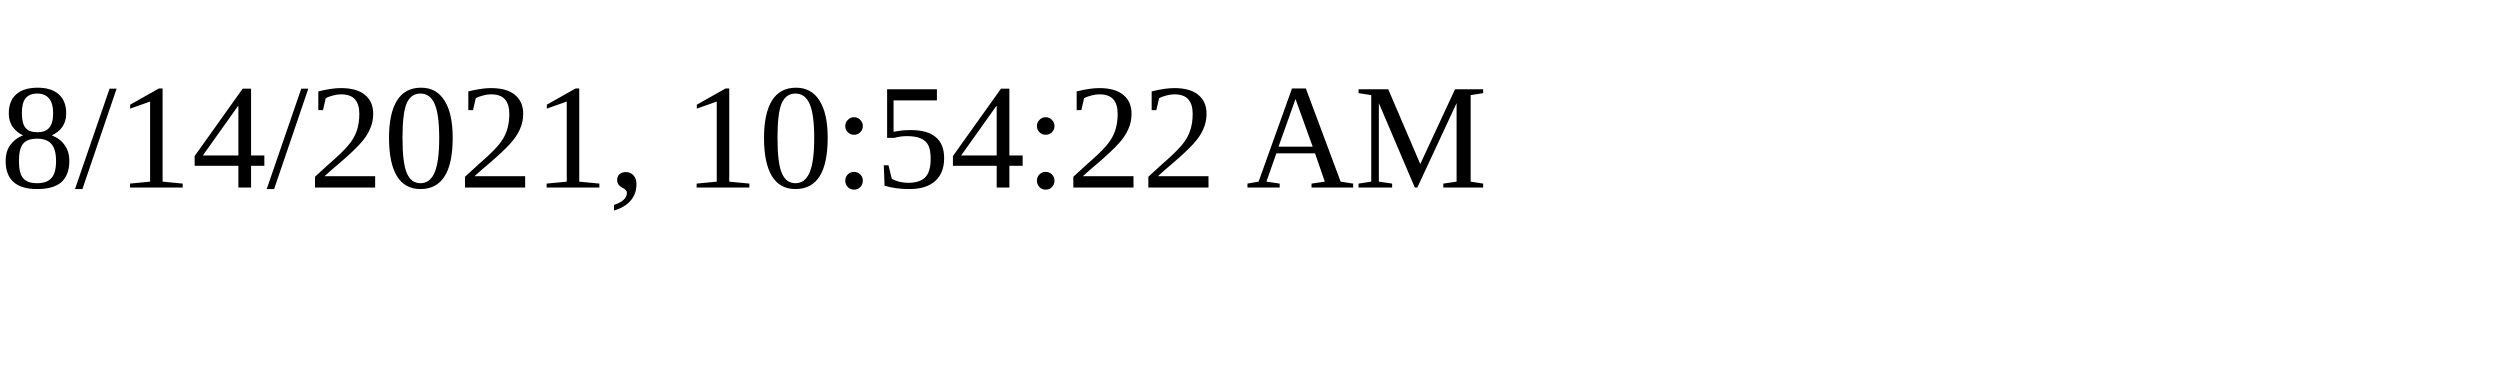
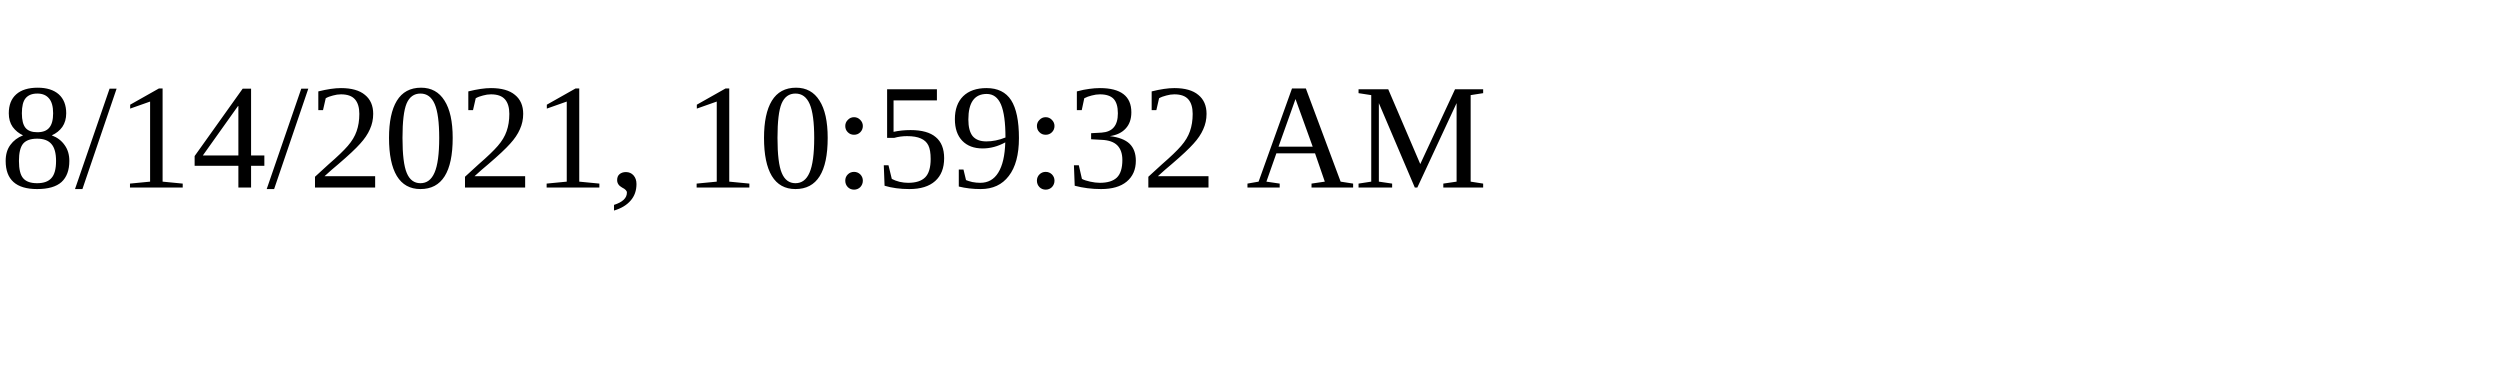
<svg xmlns="http://www.w3.org/2000/svg" height="30" width="200">
-   <text x="0" y="15">8/14/2021, 10:54:22 AM</text>
+   <text x="0" y="15">8/14/2021, 10:59:32 AM</text>
</svg>
